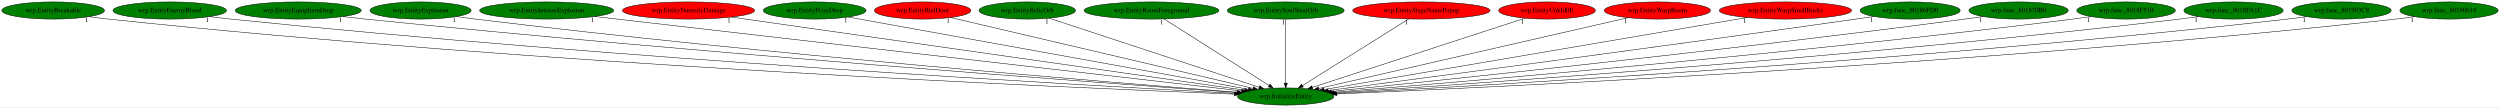
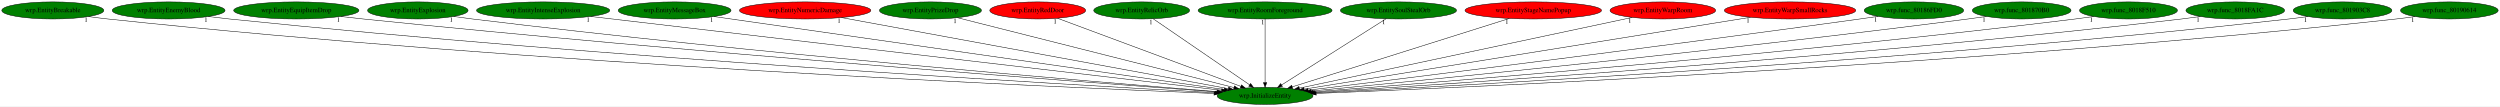
- <svg xmlns="http://www.w3.org/2000/svg" xmlns:xlink="http://www.w3.org/1999/xlink" width="5233pt" height="224pt" viewBox="0.00 0.00 5232.93 224.00">
+ <svg xmlns="http://www.w3.org/2000/svg" xmlns:xlink="http://www.w3.org/1999/xlink" width="5267pt" height="224pt" viewBox="0.00 0.00 5266.93 224.00">
  <g id="graph0" class="graph" transform="scale(1 1) rotate(0) translate(4 220)">
-     <polygon fill="white" stroke="transparent" points="-4,4 -4,-220 5228.93,-220 5228.93,4 -4,4" />
+     <polygon fill="white" stroke="transparent" points="-4,4 -4,-220 5262.93,-220 5262.93,4 -4,4" />
    <g id="node1" class="node">
-       <ellipse fill="green" stroke="black" cx="2687.24" cy="-18" rx="100.98" ry="18" />
-       <text text-anchor="middle" x="2687.24" y="-14.3" font-family="Times,serif" font-size="14.00">wrp.InitializeEntity</text>
+       <ellipse fill="green" stroke="black" cx="2661.24" cy="-18" rx="100.98" ry="18" />
+       <text text-anchor="middle" x="2661.24" y="-14.3" font-family="Times,serif" font-size="14.00">wrp.InitializeEntity</text>
    </g>
    <g id="node2" class="node">
      <g id="a_node2">
        <a xlink:href="wrp.EntityBreakable.svg" xlink:title="wrp.EntityBreakable">
          <ellipse fill="green" stroke="black" cx="107.24" cy="-198" rx="107.48" ry="18" />
          <text text-anchor="middle" x="107.24" y="-194.3" font-family="Times,serif" font-size="14.00">wrp.EntityBreakable</text>
        </a>
      </g>
    </g>
    <g id="edge1" class="edge">
-       <path fill="none" stroke="black" d="M182.32,-185.1C195.92,-183.2 209.98,-181.4 223.24,-180 1131.69,-83.91 2235.04,-36.23 2579.36,-22.95" />
-       <polygon fill="black" stroke="black" points="2579.71,-26.44 2589.57,-22.56 2579.44,-19.45 2579.71,-26.44" />
-       <text text-anchor="middle" x="177.32" y="-173.9" font-family="Times,serif" font-size="14.00">1</text>
+       <path fill="none" stroke="black" d="M182.32,-185.11C195.92,-183.21 209.98,-181.41 223.24,-180 1121.33,-84.69 2211.91,-36.55 2553.61,-23.05" />
+       <polygon fill="black" stroke="black" points="2553.89,-26.54 2563.74,-22.65 2553.61,-19.55 2553.89,-26.54" />
+       <text text-anchor="middle" x="177.32" y="-173.91" font-family="Times,serif" font-size="14.00">1</text>
    </g>
    <g id="node3" class="node">
      <g id="a_node3">
        <a xlink:href="wrp.EntityEnemyBlood.svg" xlink:title="wrp.EntityEnemyBlood">
          <ellipse fill="green" stroke="black" cx="351.24" cy="-198" rx="118.88" ry="18" />
          <text text-anchor="middle" x="351.24" y="-194.3" font-family="Times,serif" font-size="14.00">wrp.EntityEnemyBlood</text>
        </a>
      </g>
    </g>
    <g id="edge2" class="edge">
-       <path fill="none" stroke="black" d="M434.81,-185.18C449.6,-183.29 464.86,-181.48 479.24,-180 1286.29,-97.06 2263.6,-41.43 2581.71,-24.47" />
-       <polygon fill="black" stroke="black" points="2582.04,-27.96 2591.84,-23.93 2581.66,-20.97 2582.04,-27.96" />
-       <text text-anchor="middle" x="429.81" y="-173.98" font-family="Times,serif" font-size="14.00">1</text>
+       <path fill="none" stroke="black" d="M434.81,-185.19C449.6,-183.3 464.86,-181.48 479.24,-180 1276.1,-97.76 2240.9,-41.75 2556.12,-24.57" />
+       <polygon fill="black" stroke="black" points="2556.36,-28.06 2566.16,-24.03 2555.98,-21.08 2556.36,-28.06" />
+       <text text-anchor="middle" x="429.81" y="-173.99" font-family="Times,serif" font-size="14.00">1</text>
    </g>
    <g id="node4" class="node">
      <g id="a_node4">
        <a xlink:href="wrp.EntityEquipItemDrop.svg" xlink:title="wrp.EntityEquipItemDrop">
          <ellipse fill="green" stroke="black" cx="620.24" cy="-198" rx="131.88" ry="18" />
          <text text-anchor="middle" x="620.24" y="-194.3" font-family="Times,serif" font-size="14.00">wrp.EntityEquipItemDrop</text>
        </a>
      </g>
    </g>
    <g id="edge3" class="edge">
-       <path fill="none" stroke="black" d="M713.86,-185.23C729.66,-183.38 745.91,-181.56 761.24,-180 1457.73,-108.93 2298.31,-46.76 2585.43,-26.19" />
-       <polygon fill="black" stroke="black" points="2585.69,-29.68 2595.41,-25.48 2585.19,-22.7 2585.69,-29.68" />
-       <text text-anchor="middle" x="708.86" y="-174.03" font-family="Times,serif" font-size="14.00">1</text>
+       <path fill="none" stroke="black" d="M713.86,-185.24C729.66,-183.39 745.91,-181.57 761.24,-180 1447.2,-109.61 2274.79,-47.18 2559.38,-26.35" />
+       <polygon fill="black" stroke="black" points="2559.96,-29.82 2569.68,-25.6 2559.45,-22.84 2559.96,-29.82" />
+       <text text-anchor="middle" x="708.86" y="-174.04" font-family="Times,serif" font-size="14.00">1</text>
    </g>
    <g id="node5" class="node">
      <g id="a_node5">
        <a xlink:href="wrp.EntityExplosion.svg" xlink:title="wrp.EntityExplosion">
          <ellipse fill="green" stroke="black" cx="876.24" cy="-198" rx="105.88" ry="18" />
          <text text-anchor="middle" x="876.24" y="-194.3" font-family="Times,serif" font-size="14.00">wrp.EntityExplosion</text>
        </a>
      </g>
    </g>
    <g id="edge4" class="edge">
-       <path fill="none" stroke="black" d="M951.63,-185.28C964.82,-183.4 978.42,-181.56 991.24,-180 1595,-106.77 2323.07,-47.31 2586.22,-26.74" />
-       <polygon fill="black" stroke="black" points="2586.82,-30.21 2596.51,-25.94 2586.27,-23.23 2586.82,-30.21" />
-       <text text-anchor="middle" x="946.63" y="-174.08" font-family="Times,serif" font-size="14.00">1</text>
+       <path fill="none" stroke="black" d="M951.64,-185.3C964.82,-183.41 978.42,-181.56 991.24,-180 1585.06,-107.53 2300.95,-47.72 2560.83,-26.89" />
+       <polygon fill="black" stroke="black" points="2561.32,-30.37 2571,-26.08 2560.76,-23.39 2561.32,-30.37" />
+       <text text-anchor="middle" x="946.64" y="-174.1" font-family="Times,serif" font-size="14.00">1</text>
    </g>
    <g id="node6" class="node">
      <g id="a_node6">
        <a xlink:href="wrp.EntityIntenseExplosion.svg" xlink:title="wrp.EntityIntenseExplosion">
          <ellipse fill="green" stroke="black" cx="1140.24" cy="-198" rx="140.28" ry="18" />
          <text text-anchor="middle" x="1140.24" y="-194.3" font-family="Times,serif" font-size="14.00">wrp.EntityIntenseExplosion</text>
        </a>
      </g>
    </g>
    <g id="edge5" class="edge">
-       <path fill="none" stroke="black" d="M1240.85,-185.42C1523.56,-152.89 2322.21,-61 2594.76,-29.64" />
-       <polygon fill="black" stroke="black" points="2595.47,-33.08 2605.01,-28.46 2594.67,-26.13 2595.47,-33.08" />
-       <text text-anchor="middle" x="1235.85" y="-174.22" font-family="Times,serif" font-size="14.00">1</text>
+       <path fill="none" stroke="black" d="M1240.04,-185.32C1518.5,-152.73 2301.08,-61.15 2569.52,-29.73" />
+       <polygon fill="black" stroke="black" points="2570.09,-33.19 2579.62,-28.55 2569.28,-26.24 2570.09,-33.19" />
+       <text text-anchor="middle" x="1235.04" y="-174.12" font-family="Times,serif" font-size="14.00">1</text>
    </g>
    <g id="node7" class="node">
      <g id="a_node7">
-         <a xlink:href="wrp.EntityNumericDamage.svg" xlink:title="wrp.EntityNumericDamage">
-           <ellipse fill="red" stroke="black" cx="1437.24" cy="-198" rx="138.38" ry="18" />
-           <text text-anchor="middle" x="1437.24" y="-194.3" font-family="Times,serif" font-size="14.00">wrp.EntityNumericDamage</text>
+         <a xlink:href="wrp.EntityMessageBox.svg" xlink:title="wrp.EntityMessageBox">
+           <ellipse fill="green" stroke="black" cx="1417.24" cy="-198" rx="118.88" ry="18" />
+           <text text-anchor="middle" x="1417.24" y="-194.3" font-family="Times,serif" font-size="14.00">wrp.EntityMessageBox</text>
        </a>
      </g>
    </g>
    <g id="edge6" class="edge">
-       <path fill="none" stroke="black" d="M1526.89,-184.23C1758.23,-151.29 2373.13,-63.73 2600.84,-31.3" />
-       <polygon fill="black" stroke="black" points="2601.66,-34.72 2611.06,-29.85 2600.67,-27.79 2601.66,-34.72" />
-       <text text-anchor="middle" x="1521.89" y="-173.03" font-family="Times,serif" font-size="14.00">1</text>
+       <path fill="none" stroke="black" d="M1500.31,-185.11C1725.59,-152.88 2346.54,-64.03 2575.23,-31.31" />
+       <polygon fill="black" stroke="black" points="2575.76,-34.77 2585.17,-29.89 2574.77,-27.84 2575.76,-34.77" />
+       <text text-anchor="middle" x="1495.31" y="-173.91" font-family="Times,serif" font-size="14.00">1</text>
    </g>
    <g id="node8" class="node">
      <g id="a_node8">
-         <a xlink:href="wrp.EntityPrizeDrop.svg" xlink:title="wrp.EntityPrizeDrop">
-           <ellipse fill="green" stroke="black" cx="1701.24" cy="-198" rx="107.48" ry="18" />
-           <text text-anchor="middle" x="1701.24" y="-194.3" font-family="Times,serif" font-size="14.00">wrp.EntityPrizeDrop</text>
+         <a xlink:href="wrp.EntityNumericDamage.svg" xlink:title="wrp.EntityNumericDamage">
+           <ellipse fill="red" stroke="black" cx="1692.24" cy="-198" rx="138.38" ry="18" />
+           <text text-anchor="middle" x="1692.24" y="-194.3" font-family="Times,serif" font-size="14.00">wrp.EntityNumericDamage</text>
        </a>
      </g>
    </g>
    <g id="edge7" class="edge">
-       <path fill="none" stroke="black" d="M1771.36,-184.34C1950.11,-152.07 2421.87,-66.91 2609.08,-33.11" />
-       <polygon fill="black" stroke="black" points="2609.9,-36.52 2619.12,-31.3 2608.65,-29.63 2609.9,-36.52" />
-       <text text-anchor="middle" x="1766.36" y="-173.14" font-family="Times,serif" font-size="14.00">1</text>
+       <path fill="none" stroke="black" d="M1768.68,-182.96C1949.5,-149.74 2401.92,-66.64 2583.76,-33.23" />
+       <polygon fill="black" stroke="black" points="2584.58,-36.64 2593.78,-31.39 2583.32,-29.76 2584.58,-36.64" />
+       <text text-anchor="middle" x="1763.68" y="-171.76" font-family="Times,serif" font-size="14.00">1</text>
    </g>
    <g id="node9" class="node">
      <g id="a_node9">
-         <a xlink:href="wrp.EntityRedDoor.svg" xlink:title="wrp.EntityRedDoor">
-           <ellipse fill="red" stroke="black" cx="1927.24" cy="-198" rx="100.98" ry="18" />
-           <text text-anchor="middle" x="1927.24" y="-194.3" font-family="Times,serif" font-size="14.00">wrp.EntityRedDoor</text>
+         <a xlink:href="wrp.EntityPrizeDrop.svg" xlink:title="wrp.EntityPrizeDrop">
+           <ellipse fill="green" stroke="black" cx="1956.24" cy="-198" rx="107.48" ry="18" />
+           <text text-anchor="middle" x="1956.24" y="-194.3" font-family="Times,serif" font-size="14.00">wrp.EntityPrizeDrop</text>
        </a>
      </g>
    </g>
    <g id="edge8" class="edge">
-       <path fill="none" stroke="black" d="M1985.61,-183.33C2123.9,-150.94 2470.94,-69.66 2618.8,-35.03" />
-       <polygon fill="black" stroke="black" points="2619.73,-38.41 2628.67,-32.72 2618.13,-31.59 2619.73,-38.41" />
-       <text text-anchor="middle" x="1980.61" y="-172.13" font-family="Times,serif" font-size="14.00">1</text>
+       <path fill="none" stroke="black" d="M2013.04,-182.66C2142.35,-150.01 2458.1,-70.29 2595.53,-35.59" />
+       <polygon fill="black" stroke="black" points="2596.67,-38.91 2605.51,-33.07 2594.96,-32.13 2596.67,-38.91" />
+       <text text-anchor="middle" x="2008.04" y="-171.46" font-family="Times,serif" font-size="14.00">1</text>
    </g>
    <g id="node10" class="node">
      <g id="a_node10">
-         <a xlink:href="wrp.EntityRelicOrb.svg" xlink:title="wrp.EntityRelicOrb">
-           <ellipse fill="green" stroke="black" cx="2146.24" cy="-198" rx="100.98" ry="18" />
-           <text text-anchor="middle" x="2146.24" y="-194.3" font-family="Times,serif" font-size="14.00">wrp.EntityRelicOrb</text>
+         <a xlink:href="wrp.EntityRedDoor.svg" xlink:title="wrp.EntityRedDoor">
+           <ellipse fill="red" stroke="black" cx="2182.24" cy="-198" rx="100.98" ry="18" />
+           <text text-anchor="middle" x="2182.24" y="-194.3" font-family="Times,serif" font-size="14.00">wrp.EntityRedDoor</text>
        </a>
      </g>
    </g>
    <g id="edge9" class="edge">
-       <path fill="none" stroke="black" d="M2192.37,-181.82C2291.48,-149.21 2524.45,-72.56 2631.58,-37.32" />
-       <polygon fill="black" stroke="black" points="2632.83,-40.59 2641.23,-34.14 2630.64,-33.94 2632.83,-40.59" />
-       <text text-anchor="middle" x="2187.37" y="-170.62" font-family="Times,serif" font-size="14.00">1</text>
+       <path fill="none" stroke="black" d="M2223.91,-181.52C2311.6,-148.93 2514.95,-73.36 2610.24,-37.95" />
+       <polygon fill="black" stroke="black" points="2611.51,-41.21 2619.67,-34.45 2609.07,-34.65 2611.51,-41.21" />
+       <text text-anchor="middle" x="2218.91" y="-170.32" font-family="Times,serif" font-size="14.00">1</text>
    </g>
    <g id="node11" class="node">
      <g id="a_node11">
-         <a xlink:href="wrp.EntityRoomForeground.svg" xlink:title="wrp.EntityRoomForeground">
-           <ellipse fill="green" stroke="black" cx="2406.24" cy="-198" rx="141.07" ry="18" />
-           <text text-anchor="middle" x="2406.24" y="-194.3" font-family="Times,serif" font-size="14.00">wrp.EntityRoomForeground</text>
+         <a xlink:href="wrp.EntityRelicOrb.svg" xlink:title="wrp.EntityRelicOrb">
+           <ellipse fill="green" stroke="black" cx="2401.24" cy="-198" rx="100.98" ry="18" />
+           <text text-anchor="middle" x="2401.24" y="-194.3" font-family="Times,serif" font-size="14.00">wrp.EntityRelicOrb</text>
        </a>
      </g>
    </g>
    <g id="edge10" class="edge">
-       <path fill="none" stroke="black" d="M2432.68,-180.25C2483.64,-147.97 2595.48,-77.13 2652.43,-41.05" />
-       <polygon fill="black" stroke="black" points="2654.5,-43.88 2661.08,-35.57 2650.76,-37.97 2654.5,-43.88" />
-       <text text-anchor="middle" x="2427.68" y="-169.05" font-family="Times,serif" font-size="14.00">1</text>
+       <path fill="none" stroke="black" d="M2425.7,-180.25C2472.76,-148.04 2575.91,-77.42 2628.7,-41.27" />
+       <polygon fill="black" stroke="black" points="2630.76,-44.11 2637.03,-35.57 2626.81,-38.33 2630.76,-44.11" />
+       <text text-anchor="middle" x="2420.7" y="-169.05" font-family="Times,serif" font-size="14.00">1</text>
    </g>
    <g id="node12" class="node">
      <g id="a_node12">
-         <a xlink:href="wrp.EntitySoulStealOrb.svg" xlink:title="wrp.EntitySoulStealOrb">
-           <ellipse fill="green" stroke="black" cx="2687.24" cy="-198" rx="122.38" ry="18" />
-           <text text-anchor="middle" x="2687.24" y="-194.3" font-family="Times,serif" font-size="14.00">wrp.EntitySoulStealOrb</text>
+         <a xlink:href="wrp.EntityRoomForeground.svg" xlink:title="wrp.EntityRoomForeground">
+           <ellipse fill="green" stroke="black" cx="2661.24" cy="-198" rx="141.07" ry="18" />
+           <text text-anchor="middle" x="2661.24" y="-194.3" font-family="Times,serif" font-size="14.00">wrp.EntityRoomForeground</text>
        </a>
      </g>
    </g>
    <g id="edge11" class="edge">
-       <path fill="none" stroke="black" d="M2687.24,-179.93C2687.24,-148.97 2687.24,-83.3 2687.24,-46.13" />
-       <polygon fill="black" stroke="black" points="2690.74,-46.02 2687.24,-36.02 2683.74,-46.02 2690.74,-46.02" />
-       <text text-anchor="middle" x="2682.24" y="-168.73" font-family="Times,serif" font-size="14.00">1</text>
+       <path fill="none" stroke="black" d="M2661.24,-179.93C2661.24,-148.97 2661.24,-83.3 2661.24,-46.13" />
+       <polygon fill="black" stroke="black" points="2664.74,-46.02 2661.24,-36.02 2657.74,-46.02 2664.74,-46.02" />
+       <text text-anchor="middle" x="2656.24" y="-168.73" font-family="Times,serif" font-size="14.00">1</text>
    </g>
    <g id="node13" class="node">
      <g id="a_node13">
-         <a xlink:href="wrp.EntityStageNamePopup.svg" xlink:title="wrp.EntityStageNamePopup">
-           <ellipse fill="red" stroke="black" cx="2971.24" cy="-198" rx="143.77" ry="18" />
-           <text text-anchor="middle" x="2971.24" y="-194.3" font-family="Times,serif" font-size="14.00">wrp.EntityStageNamePopup</text>
+         <a xlink:href="wrp.EntitySoulStealOrb.svg" xlink:title="wrp.EntitySoulStealOrb">
+           <ellipse fill="green" stroke="black" cx="2942.24" cy="-198" rx="122.38" ry="18" />
+           <text text-anchor="middle" x="2942.24" y="-194.3" font-family="Times,serif" font-size="14.00">wrp.EntitySoulStealOrb</text>
        </a>
      </g>
    </g>
    <g id="edge12" class="edge">
-       <path fill="none" stroke="black" d="M2944.52,-180.25C2893.01,-147.97 2779.98,-77.13 2722.42,-41.05" />
-       <polygon fill="black" stroke="black" points="2724.01,-37.92 2713.68,-35.57 2720.3,-43.85 2724.01,-37.92" />
-       <text text-anchor="middle" x="2939.52" y="-169.05" font-family="Times,serif" font-size="14.00">1</text>
+       <path fill="none" stroke="black" d="M2916.06,-180.41C2865.23,-148.22 2753.2,-77.25 2696.13,-41.1" />
+       <polygon fill="black" stroke="black" points="2697.78,-38 2687.46,-35.61 2694.03,-43.92 2697.78,-38" />
+       <text text-anchor="middle" x="2911.06" y="-169.21" font-family="Times,serif" font-size="14.00">1</text>
    </g>
    <g id="node14" class="node">
      <g id="a_node14">
-         <a xlink:href="wrp.EntityUnkId0E.svg" xlink:title="wrp.EntityUnkId0E">
-           <ellipse fill="red" stroke="black" cx="3234.24" cy="-198" rx="101.28" ry="18" />
-           <text text-anchor="middle" x="3234.24" y="-194.3" font-family="Times,serif" font-size="14.00">wrp.EntityUnkId0E</text>
+         <a xlink:href="wrp.EntityStageNamePopup.svg" xlink:title="wrp.EntityStageNamePopup">
+           <ellipse fill="red" stroke="black" cx="3226.24" cy="-198" rx="143.77" ry="18" />
+           <text text-anchor="middle" x="3226.24" y="-194.3" font-family="Times,serif" font-size="14.00">wrp.EntityStageNamePopup</text>
        </a>
      </g>
    </g>
    <g id="edge13" class="edge">
-       <path fill="none" stroke="black" d="M3187.6,-181.82C3087.26,-149.17 2851.24,-72.37 2743.12,-37.18" />
-       <polygon fill="black" stroke="black" points="2743.97,-33.78 2733.37,-34.01 2741.8,-40.43 2743.97,-33.78" />
-       <text text-anchor="middle" x="3182.6" y="-170.62" font-family="Times,serif" font-size="14.00">1</text>
+       <path fill="none" stroke="black" d="M3175.6,-181.05C3070.43,-147.91 2828.96,-71.84 2718.4,-37.01" />
+       <polygon fill="black" stroke="black" points="2719.35,-33.64 2708.76,-33.97 2717.24,-40.31 2719.35,-33.64" />
+       <text text-anchor="middle" x="3170.6" y="-169.85" font-family="Times,serif" font-size="14.00">1</text>
    </g>
    <g id="node15" class="node">
      <g id="a_node15">
        <a xlink:href="wrp.EntityWarpRoom.svg" xlink:title="wrp.EntityWarpRoom">
-           <ellipse fill="red" stroke="black" cx="3465.24" cy="-198" rx="111.28" ry="18" />
-           <text text-anchor="middle" x="3465.24" y="-194.3" font-family="Times,serif" font-size="14.00">wrp.EntityWarpRoom</text>
+           <ellipse fill="red" stroke="black" cx="3499.24" cy="-198" rx="111.28" ry="18" />
+           <text text-anchor="middle" x="3499.24" y="-194.3" font-family="Times,serif" font-size="14.00">wrp.EntityWarpRoom</text>
        </a>
      </g>
    </g>
    <g id="edge14" class="edge">
-       <path fill="none" stroke="black" d="M3403.87,-182.96C3261.02,-150.28 2907.06,-69.29 2756.65,-34.88" />
-       <polygon fill="black" stroke="black" points="2757.13,-31.4 2746.61,-32.58 2755.57,-38.22 2757.13,-31.4" />
-       <text text-anchor="middle" x="3398.87" y="-171.76" font-family="Times,serif" font-size="14.00">1</text>
+       <path fill="none" stroke="black" d="M3434.53,-183.25C3280.73,-150.59 2894.19,-68.48 2733.28,-34.3" />
+       <polygon fill="black" stroke="black" points="2733.98,-30.87 2723.47,-32.22 2732.53,-37.72 2733.98,-30.87" />
+       <text text-anchor="middle" x="3429.53" y="-172.05" font-family="Times,serif" font-size="14.00">1</text>
    </g>
    <g id="node16" class="node">
      <g id="a_node16">
        <a xlink:href="wrp.EntityWarpSmallRocks.svg" xlink:title="wrp.EntityWarpSmallRocks">
-           <ellipse fill="red" stroke="black" cx="3733.24" cy="-198" rx="138.38" ry="18" />
-           <text text-anchor="middle" x="3733.24" y="-194.3" font-family="Times,serif" font-size="14.00">wrp.EntityWarpSmallRocks</text>
+           <ellipse fill="red" stroke="black" cx="3767.24" cy="-198" rx="138.38" ry="18" />
+           <text text-anchor="middle" x="3767.24" y="-194.3" font-family="Times,serif" font-size="14.00">wrp.EntityWarpSmallRocks</text>
        </a>
      </g>
    </g>
    <g id="edge15" class="edge">
-       <path fill="none" stroke="black" d="M3652.9,-183.33C3458,-150.16 2961.83,-65.73 2767.26,-32.62" />
-       <polygon fill="black" stroke="black" points="2767.83,-29.16 2757.39,-30.94 2766.66,-36.06 2767.83,-29.16" />
-       <text text-anchor="middle" x="3647.9" y="-172.13" font-family="Times,serif" font-size="14.00">1</text>
+       <path fill="none" stroke="black" d="M3683.66,-183.55C3477.79,-150.42 2948.17,-65.18 2743.59,-32.25" />
+       <polygon fill="black" stroke="black" points="2743.94,-28.77 2733.51,-30.63 2742.83,-35.68 2743.94,-28.77" />
+       <text text-anchor="middle" x="3678.66" y="-172.35" font-family="Times,serif" font-size="14.00">1</text>
    </g>
    <g id="node17" class="node">
      <g id="a_node17">
        <a xlink:href="wrp.func_80186FD0.svg" xlink:title="wrp.func_80186FD0">
-           <ellipse fill="green" stroke="black" cx="3994.24" cy="-198" rx="104.78" ry="18" />
-           <text text-anchor="middle" x="3994.24" y="-194.3" font-family="Times,serif" font-size="14.00">wrp.func_80186FD0</text>
+           <ellipse fill="green" stroke="black" cx="4028.24" cy="-198" rx="104.78" ry="18" />
+           <text text-anchor="middle" x="4028.24" y="-194.3" font-family="Times,serif" font-size="14.00">wrp.func_80186FD0</text>
        </a>
      </g>
    </g>
    <g id="edge16" class="edge">
-       <path fill="none" stroke="black" d="M3918.53,-185.56C3905.75,-183.67 3892.62,-181.76 3880.24,-180 3467.88,-121.43 2974.58,-56.48 2776.24,-30.58" />
-       <polygon fill="black" stroke="black" points="2776.53,-27.09 2766.16,-29.27 2775.63,-34.03 2776.53,-27.09" />
-       <text text-anchor="middle" x="3913.53" y="-174.36" font-family="Times,serif" font-size="14.00">1</text>
+       <path fill="none" stroke="black" d="M3952.54,-185.49C3939.76,-183.61 3926.63,-181.72 3914.24,-180 3479.49,-119.66 2958.75,-55.27 2752.13,-30.04" />
+       <polygon fill="black" stroke="black" points="2752.29,-26.53 2741.94,-28.79 2751.44,-33.48 2752.29,-26.53" />
+       <text text-anchor="middle" x="3947.54" y="-174.29" font-family="Times,serif" font-size="14.00">1</text>
    </g>
    <g id="node18" class="node">
      <g id="a_node18">
        <a xlink:href="wrp.func_801870B0.svg" xlink:title="wrp.func_801870B0">
-           <ellipse fill="green" stroke="black" cx="4221.24" cy="-198" rx="103.98" ry="18" />
-           <text text-anchor="middle" x="4221.24" y="-194.3" font-family="Times,serif" font-size="14.00">wrp.func_801870B0</text>
+           <ellipse fill="green" stroke="black" cx="4255.24" cy="-198" rx="103.98" ry="18" />
+           <text text-anchor="middle" x="4255.24" y="-194.3" font-family="Times,serif" font-size="14.00">wrp.func_801870B0</text>
        </a>
      </g>
    </g>
    <g id="edge17" class="edge">
-       <path fill="none" stroke="black" d="M4146.84,-185.41C4133.98,-183.52 4120.73,-181.65 4108.24,-180 3610.11,-114.33 3011.56,-51.88 2782.63,-28.59" />
-       <polygon fill="black" stroke="black" points="2782.97,-25.11 2772.66,-27.58 2782.26,-32.07 2782.97,-25.11" />
-       <text text-anchor="middle" x="4141.84" y="-174.21" font-family="Times,serif" font-size="14.00">1</text>
+       <path fill="none" stroke="black" d="M4180.84,-185.36C4167.98,-183.48 4154.73,-181.62 4142.24,-180 3621.35,-112.53 2994.88,-50.79 2758.15,-28.15" />
+       <polygon fill="black" stroke="black" points="2758.48,-24.66 2748.19,-27.19 2757.81,-31.63 2758.48,-24.66" />
+       <text text-anchor="middle" x="4175.84" y="-174.16" font-family="Times,serif" font-size="14.00">1</text>
    </g>
    <g id="node19" class="node">
      <g id="a_node19">
        <a xlink:href="wrp.func_8018F510.svg" xlink:title="wrp.func_8018F510">
-           <ellipse fill="green" stroke="black" cx="4446.24" cy="-198" rx="103.18" ry="18" />
-           <text text-anchor="middle" x="4446.24" y="-194.3" font-family="Times,serif" font-size="14.00">wrp.func_8018F510</text>
+           <ellipse fill="green" stroke="black" cx="4480.24" cy="-198" rx="103.18" ry="18" />
+           <text text-anchor="middle" x="4480.24" y="-194.3" font-family="Times,serif" font-size="14.00">wrp.func_8018F510</text>
        </a>
      </g>
    </g>
    <g id="edge18" class="edge">
-       <path fill="none" stroke="black" d="M4372.82,-185.28C4359.98,-183.4 4346.73,-181.56 4334.24,-180 3749.77,-107.13 3045.16,-47.72 2787.67,-26.94" />
-       <polygon fill="black" stroke="black" points="2787.84,-23.45 2777.59,-26.13 2787.27,-30.42 2787.84,-23.45" />
-       <text text-anchor="middle" x="4367.82" y="-174.08" font-family="Times,serif" font-size="14.00">1</text>
+       <path fill="none" stroke="black" d="M4406.82,-185.25C4393.98,-183.37 4380.73,-181.54 4368.24,-180 3760.42,-105.27 3027.11,-46.67 2762.54,-26.54" />
+       <polygon fill="black" stroke="black" points="2762.81,-23.05 2752.57,-25.78 2762.28,-30.03 2762.81,-23.05" />
+       <text text-anchor="middle" x="4401.82" y="-174.05" font-family="Times,serif" font-size="14.00">1</text>
    </g>
    <g id="node20" class="node">
      <g id="a_node20">
        <a xlink:href="wrp.func_8018FA1C.svg" xlink:title="wrp.func_8018FA1C">
-           <ellipse fill="green" stroke="black" cx="4671.24" cy="-198" rx="103.98" ry="18" />
-           <text text-anchor="middle" x="4671.24" y="-194.3" font-family="Times,serif" font-size="14.00">wrp.func_8018FA1C</text>
+           <ellipse fill="green" stroke="black" cx="4705.24" cy="-198" rx="103.98" ry="18" />
+           <text text-anchor="middle" x="4705.24" y="-194.3" font-family="Times,serif" font-size="14.00">wrp.func_8018FA1C</text>
        </a>
      </g>
    </g>
    <g id="edge19" class="edge">
-       <path fill="none" stroke="black" d="M4597.78,-185.26C4584.63,-183.35 4571.05,-181.51 4558.24,-180 3886.21,-100.62 3073.99,-44.12 2790.67,-25.59" />
-       <polygon fill="black" stroke="black" points="2790.62,-22.07 2780.41,-24.92 2790.16,-29.06 2790.62,-22.07" />
-       <text text-anchor="middle" x="4592.78" y="-174.06" font-family="Times,serif" font-size="14.00">1</text>
+       <path fill="none" stroke="black" d="M4631.79,-185.23C4618.64,-183.33 4605.05,-181.5 4592.24,-180 3896.71,-98.78 3055.59,-43.2 2765.49,-25.26" />
+       <polygon fill="black" stroke="black" points="2765.6,-21.76 2755.4,-24.64 2765.17,-28.74 2765.6,-21.76" />
+       <text text-anchor="middle" x="4626.79" y="-174.03" font-family="Times,serif" font-size="14.00">1</text>
    </g>
    <g id="node21" class="node">
      <g id="a_node21">
        <a xlink:href="wrp.func_801903C8.svg" xlink:title="wrp.func_801903C8">
-           <ellipse fill="green" stroke="black" cx="4897.24" cy="-198" rx="103.98" ry="18" />
-           <text text-anchor="middle" x="4897.24" y="-194.3" font-family="Times,serif" font-size="14.00">wrp.func_801903C8</text>
+           <ellipse fill="green" stroke="black" cx="4931.24" cy="-198" rx="103.98" ry="18" />
+           <text text-anchor="middle" x="4931.24" y="-194.3" font-family="Times,serif" font-size="14.00">wrp.func_801903C8</text>
        </a>
      </g>
    </g>
    <g id="edge20" class="edge">
-       <path fill="none" stroke="black" d="M4824.1,-185.2C4810.85,-183.29 4797.15,-181.46 4784.24,-180 4022.83,-93.61 3100.51,-40.66 2792.82,-24.38" />
-       <polygon fill="black" stroke="black" points="2792.74,-20.88 2782.57,-23.84 2792.37,-27.87 2792.74,-20.88" />
-       <text text-anchor="middle" x="4819.1" y="-174" font-family="Times,serif" font-size="14.00">1</text>
+       <path fill="none" stroke="black" d="M4858.1,-185.18C4844.86,-183.27 4831.15,-181.45 4818.24,-180 4032.85,-91.74 3080.94,-39.78 2767.15,-24.09" />
+       <polygon fill="black" stroke="black" points="2767.32,-20.6 2757.15,-23.59 2766.97,-27.59 2767.32,-20.6" />
+       <text text-anchor="middle" x="4853.1" y="-173.98" font-family="Times,serif" font-size="14.00">1</text>
    </g>
    <g id="node22" class="node">
      <g id="a_node22">
        <a xlink:href="wrp.func_80190614.svg" xlink:title="wrp.func_80190614">
-           <ellipse fill="green" stroke="black" cx="5122.24" cy="-198" rx="102.88" ry="18" />
-           <text text-anchor="middle" x="5122.24" y="-194.3" font-family="Times,serif" font-size="14.00">wrp.func_80190614</text>
+           <ellipse fill="green" stroke="black" cx="5156.24" cy="-198" rx="102.88" ry="18" />
+           <text text-anchor="middle" x="5156.24" y="-194.3" font-family="Times,serif" font-size="14.00">wrp.func_80190614</text>
        </a>
      </g>
    </g>
    <g id="edge21" class="edge">
-       <path fill="none" stroke="black" d="M5050.06,-185.16C5036.84,-183.24 5023.14,-181.42 5010.24,-180 4158.65,-86.02 3125.01,-37.3 2794.36,-23.32" />
-       <polygon fill="black" stroke="black" points="2794.45,-19.82 2784.31,-22.89 2794.15,-26.81 2794.45,-19.82" />
-       <text text-anchor="middle" x="5045.06" y="-173.96" font-family="Times,serif" font-size="14.00">1</text>
+       <path fill="none" stroke="black" d="M5084.06,-185.14C5070.84,-183.23 5057.14,-181.41 5044.24,-180 4168.89,-84.17 3105.99,-36.54 2769.06,-23.09" />
+       <polygon fill="black" stroke="black" points="2768.95,-19.58 2758.82,-22.68 2768.67,-26.57 2768.95,-19.58" />
+       <text text-anchor="middle" x="5079.06" y="-173.94" font-family="Times,serif" font-size="14.00">1</text>
    </g>
  </g>
</svg>
